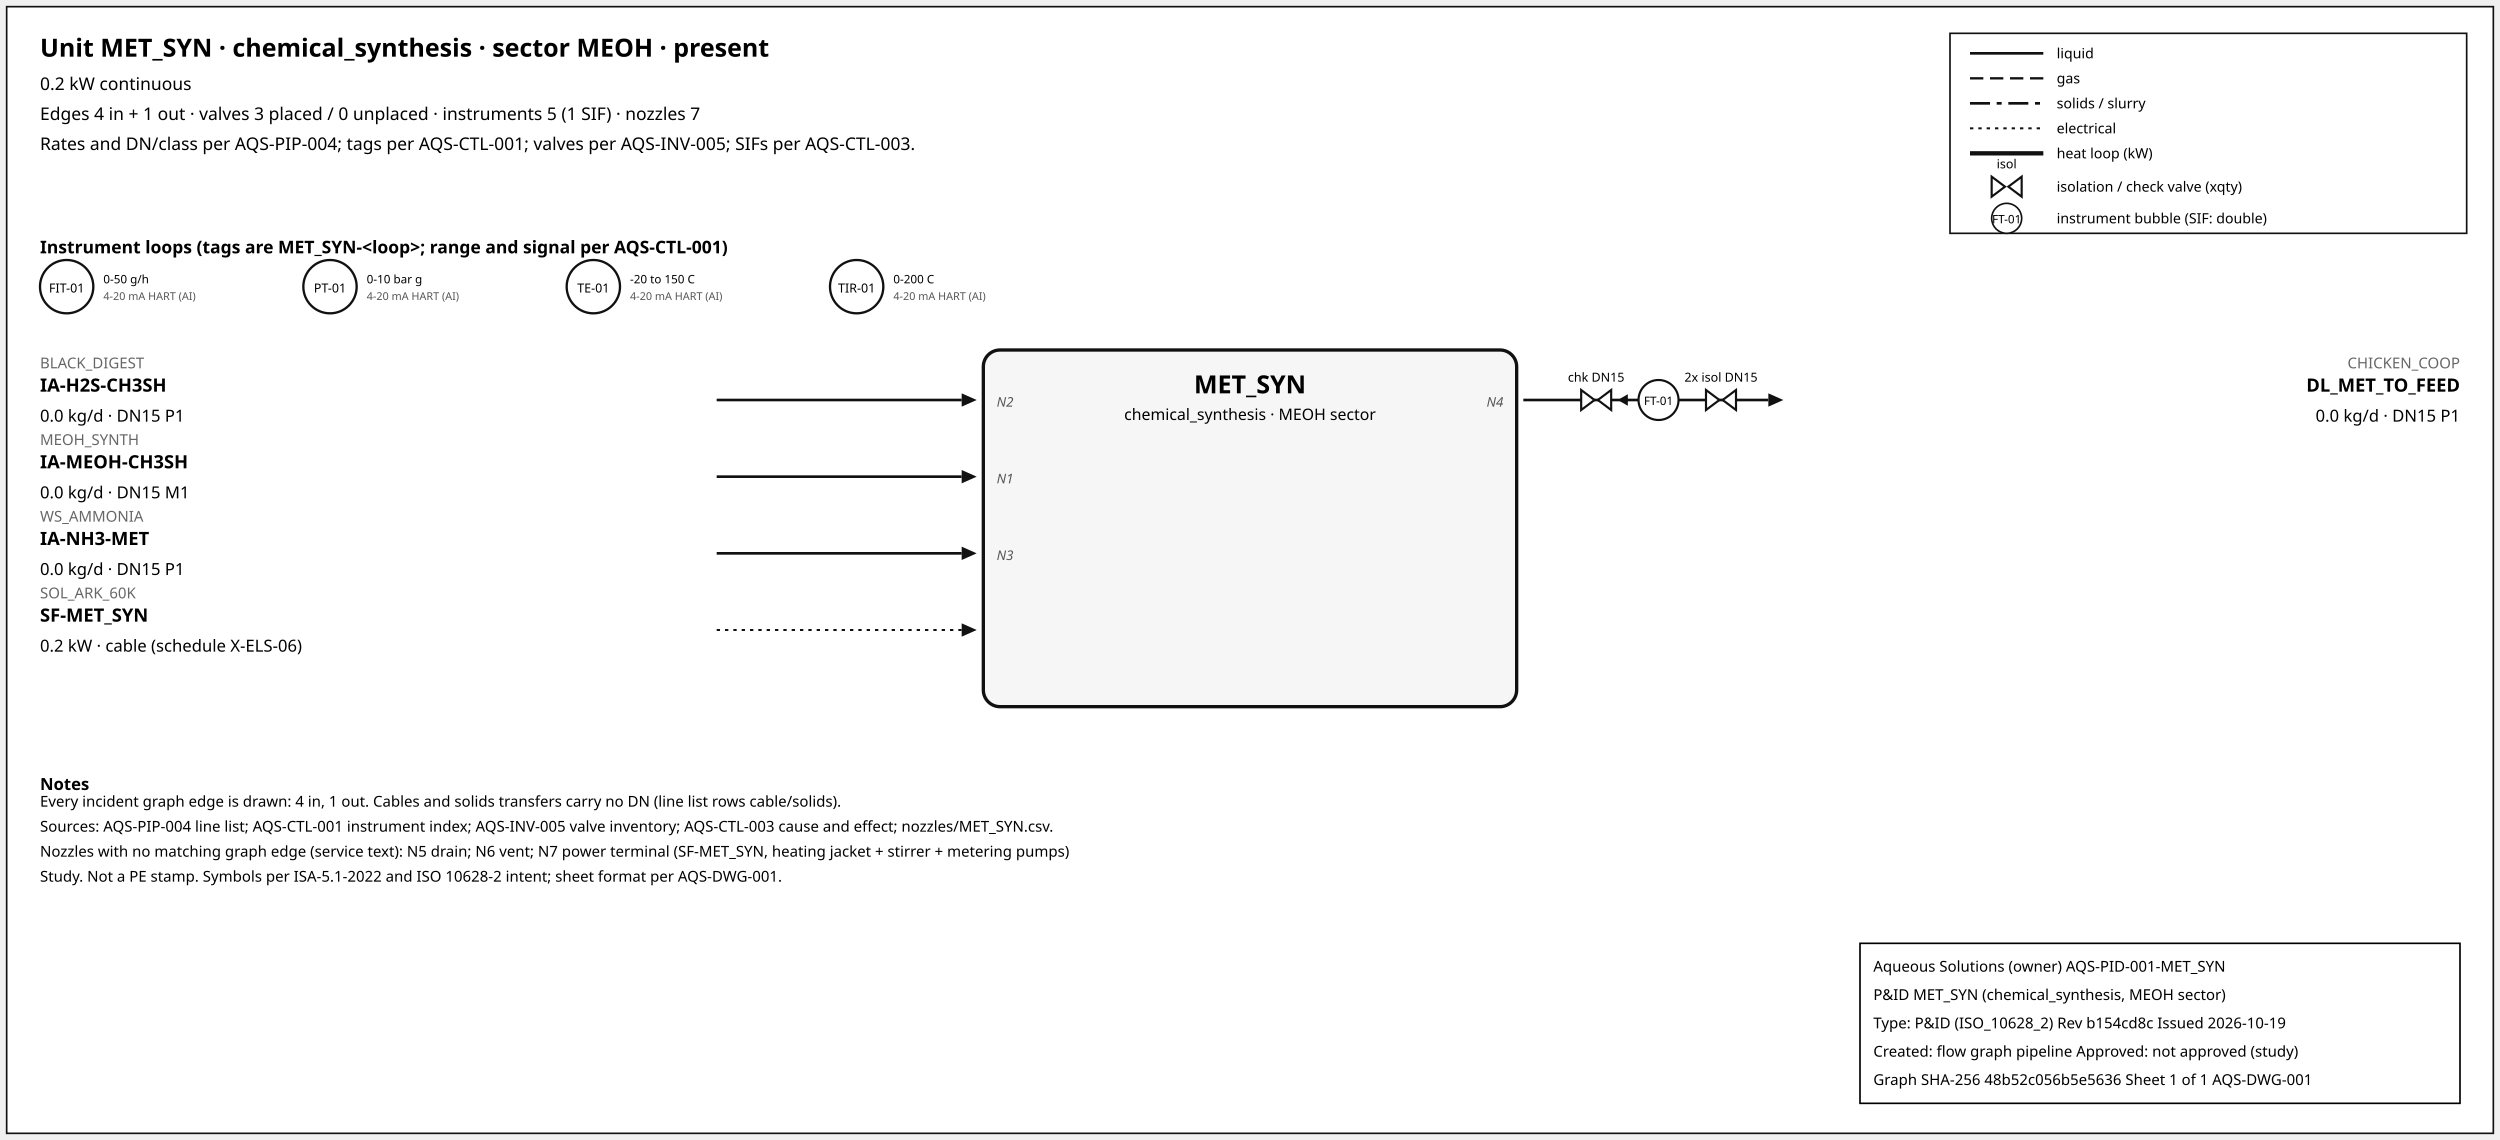
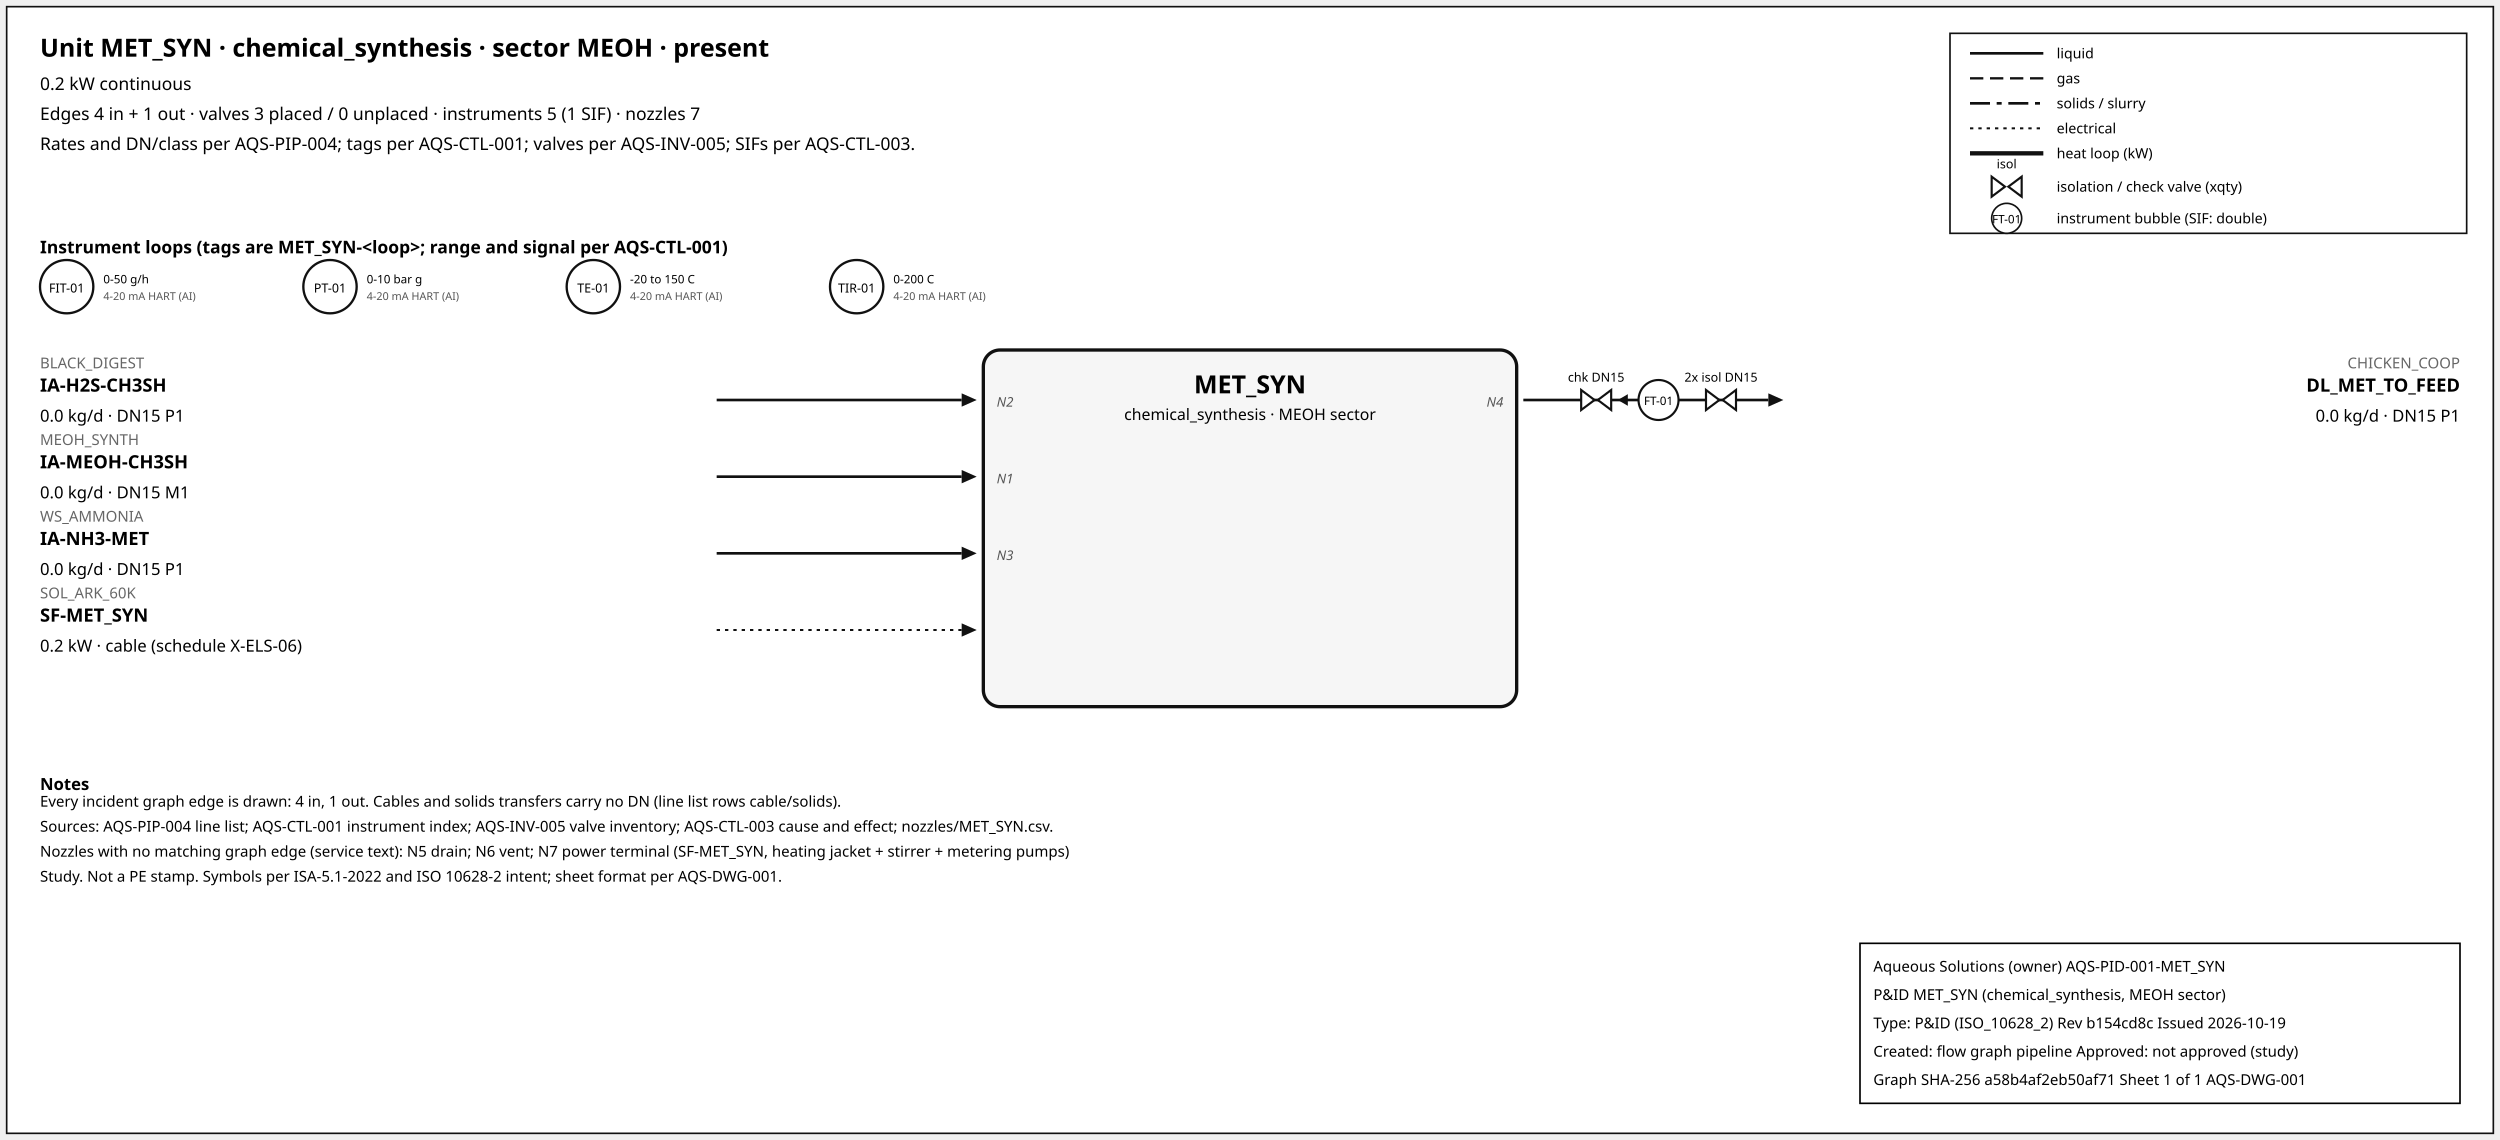
<svg xmlns="http://www.w3.org/2000/svg" width="1500" height="684" font-family="sans-serif">
  <rect x="4" y="4" width="1492" height="676" fill="white" stroke="#111" />
  <text x="24" y="34" font-size="15" font-weight="600">Unit MET_SYN · chemical_synthesis · sector MEOH · present</text>
  <text x="24" y="54" font-size="10.5">0.2 kW continuous</text>
  <text x="24" y="72" font-size="10.5">Edges 4 in + 1 out · valves 3 placed / 0 unplaced · instruments 5 (1 SIF) · nozzles 7</text>
  <text x="24" y="90" font-size="10.5">Rates and DN/class per AQS-PIP-004; tags per AQS-CTL-001; valves per AQS-INV-005; SIFs per AQS-CTL-003.</text>
  <rect x="1170" y="20" width="310" height="120" fill="white" stroke="#111" />
  <line x1="1182" y1="32" x2="1226" y2="32" stroke="#111" stroke-width="1.6" />
  <text x="1234" y="35" font-size="8.5">liquid</text>
  <line x1="1182" y1="47" x2="1226" y2="47" stroke="#111" stroke-width="1.4" stroke-dasharray="8,4" />
  <text x="1234" y="50" font-size="8.5">gas</text>
  <line x1="1182" y1="62" x2="1226" y2="62" stroke="#111" stroke-width="1.6" stroke-dasharray="12,4,3,4" />
  <text x="1234" y="65" font-size="8.5">solids / slurry</text>
  <line x1="1182" y1="77" x2="1226" y2="77" stroke="#111" stroke-width="1.2" stroke-dasharray="2,3" />
  <text x="1234" y="80" font-size="8.5">electrical</text>
  <line x1="1182" y1="92" x2="1226" y2="92" stroke="#111" stroke-width="2.6" />
  <text x="1234" y="95" font-size="8.5">heat loop (kW)</text>
  <path d="M 1195.0,106 L 1203.0,112 L 1195.0,118 Z M 1213.0,106 L 1205.0,112 L 1213.0,118 Z" fill="white" stroke="#111" stroke-width="1.3" />
  <text x="1204.0" y="101.0" font-size="7.5" text-anchor="middle">isol</text>
  <text x="1234" y="115" font-size="8.5">isolation / check valve (xqty)</text>
  <circle cx="1204" cy="131" r="9" fill="white" stroke="#111" />
  <text x="1204" y="134" font-size="7" text-anchor="middle">FT-01</text>
  <text x="1234" y="134" font-size="8.5">instrument bubble (SIF: double)</text>
  <text x="24" y="152" font-size="10.5" font-weight="600">Instrument loops (tags are MET_SYN-&lt;loop&gt;; range and signal per AQS-CTL-001)</text>
  <circle cx="40" cy="172" r="16" fill="white" stroke="#111" stroke-width="1.4" />
  <text x="40" y="175.5" font-size="7.5" text-anchor="middle">FIT-01</text>
  <text x="62" y="170" font-size="7">0-50 g/h</text>
  <text x="62" y="180" font-size="6.5" fill="#555">4-20 mA HART (AI)</text>
  <circle cx="198" cy="172" r="16" fill="white" stroke="#111" stroke-width="1.4" />
  <text x="198" y="175.5" font-size="7.5" text-anchor="middle">PT-01</text>
  <text x="220" y="170" font-size="7">0-10 bar g</text>
  <text x="220" y="180" font-size="6.5" fill="#555">4-20 mA HART (AI)</text>
  <circle cx="356" cy="172" r="16" fill="white" stroke="#111" stroke-width="1.4" />
  <text x="356" y="175.5" font-size="7.5" text-anchor="middle">TE-01</text>
  <text x="378" y="170" font-size="7">-20 to 150 C</text>
  <text x="378" y="180" font-size="6.5" fill="#555">4-20 mA HART (AI)</text>
  <circle cx="514" cy="172" r="16" fill="white" stroke="#111" stroke-width="1.4" />
  <text x="514" y="175.5" font-size="7.5" text-anchor="middle">TIR-01</text>
  <text x="536" y="170" font-size="7">0-200 C</text>
  <text x="536" y="180" font-size="6.5" fill="#555">4-20 mA HART (AI)</text>
  <rect x="590" y="210" width="320" height="214" rx="10" fill="#f6f6f6" stroke="#111" stroke-width="2" />
  <text x="750.0" y="236" font-size="15" font-weight="700" text-anchor="middle">MET_SYN</text>
  <text x="750.0" y="252" font-size="9.5" text-anchor="middle">chemical_synthesis · MEOH sector</text>
  <line x1="430" y1="240" x2="577" y2="240" stroke="#111" stroke-width="1.6" class="edge-in" />
  <polygon points="586,240 577,236 577,244" fill="#111" />
  <text x="24" y="221" font-size="9" fill="#666" text-anchor="start">BLACK_DIGEST</text>
  <text x="24" y="235" font-size="11" font-weight="600" text-anchor="start">IA-H2S-CH3SH</text>
  <text x="24" y="253" font-size="10" text-anchor="start">0.0 kg/d · DN15 P1</text>
  <text x="598" y="244" font-size="8" font-style="italic" fill="#555" text-anchor="start">N2</text>
  <line x1="430" y1="286" x2="577" y2="286" stroke="#111" stroke-width="1.6" class="edge-in" />
  <polygon points="586,286 577,282 577,290" fill="#111" />
  <text x="24" y="267" font-size="9" fill="#666" text-anchor="start">MEOH_SYNTH</text>
  <text x="24" y="281" font-size="11" font-weight="600" text-anchor="start">IA-MEOH-CH3SH</text>
  <text x="24" y="299" font-size="10" text-anchor="start">0.0 kg/d · DN15 M1</text>
  <text x="598" y="290" font-size="8" font-style="italic" fill="#555" text-anchor="start">N1</text>
  <line x1="430" y1="332" x2="577" y2="332" stroke="#111" stroke-width="1.6" class="edge-in" />
  <polygon points="586,332 577,328 577,336" fill="#111" />
  <text x="24" y="313" font-size="9" fill="#666" text-anchor="start">WS_AMMONIA</text>
  <text x="24" y="327" font-size="11" font-weight="600" text-anchor="start">IA-NH3-MET</text>
  <text x="24" y="345" font-size="10" text-anchor="start">0.0 kg/d · DN15 P1</text>
  <text x="598" y="336" font-size="8" font-style="italic" fill="#555" text-anchor="start">N3</text>
  <line x1="430" y1="378" x2="577" y2="378" stroke="#111" stroke-width="1.2" stroke-dasharray="2,3" class="edge-in" />
  <polygon points="586,378 577,374 577,382" fill="#111" />
  <text x="24" y="359" font-size="9" fill="#666" text-anchor="start">SOL_ARK_60K</text>
  <text x="24" y="373" font-size="11" font-weight="600" text-anchor="start">SF-MET_SYN</text>
  <text x="24" y="391" font-size="10" text-anchor="start">0.2 kW · cable (schedule X-ELS-06)</text>
  <line x1="914" y1="240" x2="1061" y2="240" stroke="#111" stroke-width="1.6" class="edge-out" />
  <polygon points="1070,240 1061,236 1061,244" fill="#111" />
  <text x="1476" y="221" font-size="9" fill="#666" text-anchor="end">CHICKEN_COOP</text>
  <text x="1476" y="235" font-size="11" font-weight="600" text-anchor="end">DL_MET_TO_FEED</text>
  <text x="1476" y="253" font-size="10" text-anchor="end">0.0 kg/d · DN15 P1</text>
  <text x="902" y="244" font-size="8" font-style="italic" fill="#555" text-anchor="end">N4</text>
  <line x1="979.7" y1="240" x2="971.7" y2="240" stroke="#111" stroke-width="1.2" />
  <polygon points="970.7,240 976.7,236.5 976.7,243.5" fill="#111" />
  <path d="M 948.7,234 L 956.7,240 L 948.7,246 Z M 966.7,234 L 958.7,240 L 966.7,246 Z" fill="white" stroke="#111" stroke-width="1.3" />
  <text x="957.7" y="229.0" font-size="7.5" text-anchor="middle">chk DN15</text>
  <path d="M 1023.6,234 L 1031.6,240 L 1023.6,246 Z M 1041.6,234 L 1033.6,240 L 1041.6,246 Z" fill="white" stroke="#111" stroke-width="1.3" />
  <text x="1032.6" y="229.0" font-size="7.5" text-anchor="middle">2x isol DN15</text>
  <circle cx="995.12" cy="240" r="12" fill="white" stroke="#111" stroke-width="1.3" />
  <text x="995.12" y="243" font-size="7" text-anchor="middle">FT-01</text>
  <text x="24" y="474" font-size="10" font-weight="600">Notes</text>
  <text x="24" y="484" font-size="9">Every incident graph edge is drawn: 4 in, 1 out. Cables and solids transfers carry no DN (line list rows cable/solids).</text>
  <text x="24" y="499" font-size="9">Sources: AQS-PIP-004 line list; AQS-CTL-001 instrument index; AQS-INV-005 valve inventory; AQS-CTL-003 cause and effect; nozzles/MET_SYN.csv.</text>
  <text x="24" y="514" font-size="9">Nozzles with no matching graph edge (service text): N5 drain; N6 vent; N7 power terminal (SF-MET_SYN, heating jacket + stirrer + metering pumps)</text>
  <text x="24" y="529" font-size="9">Study. Not a PE stamp. Symbols per ISA-5.1-2022 and ISO 10628-2 intent; sheet format per AQS-DWG-001.</text>
  <g id="aqs-title-block">
    <rect x="1116" y="566" width="360" height="96" fill="white" stroke="black" stroke-width="1" />
    <text x="1124" y="583" font-size="9">Aqueous Solutions (owner)   AQS-PID-001-MET_SYN</text>
    <text x="1124" y="600" font-size="9">P&amp;ID MET_SYN (chemical_synthesis, MEOH sector)</text>
    <text x="1124" y="617" font-size="9">Type: P&amp;ID (ISO_10628_2)   Rev b154cd8c   Issued 2026-10-19</text>
    <text x="1124" y="634" font-size="9">Created: flow graph pipeline   Approved: not approved (study)</text>
-     <text x="1124" y="651" font-size="9">Graph SHA-256 48b52c056b5e5636   Sheet 1 of 1   AQS-DWG-001</text>
+     <text x="1124" y="651" font-size="9">Graph SHA-256 a58b4af2eb50af71   Sheet 1 of 1   AQS-DWG-001</text>
  </g>
</svg>
